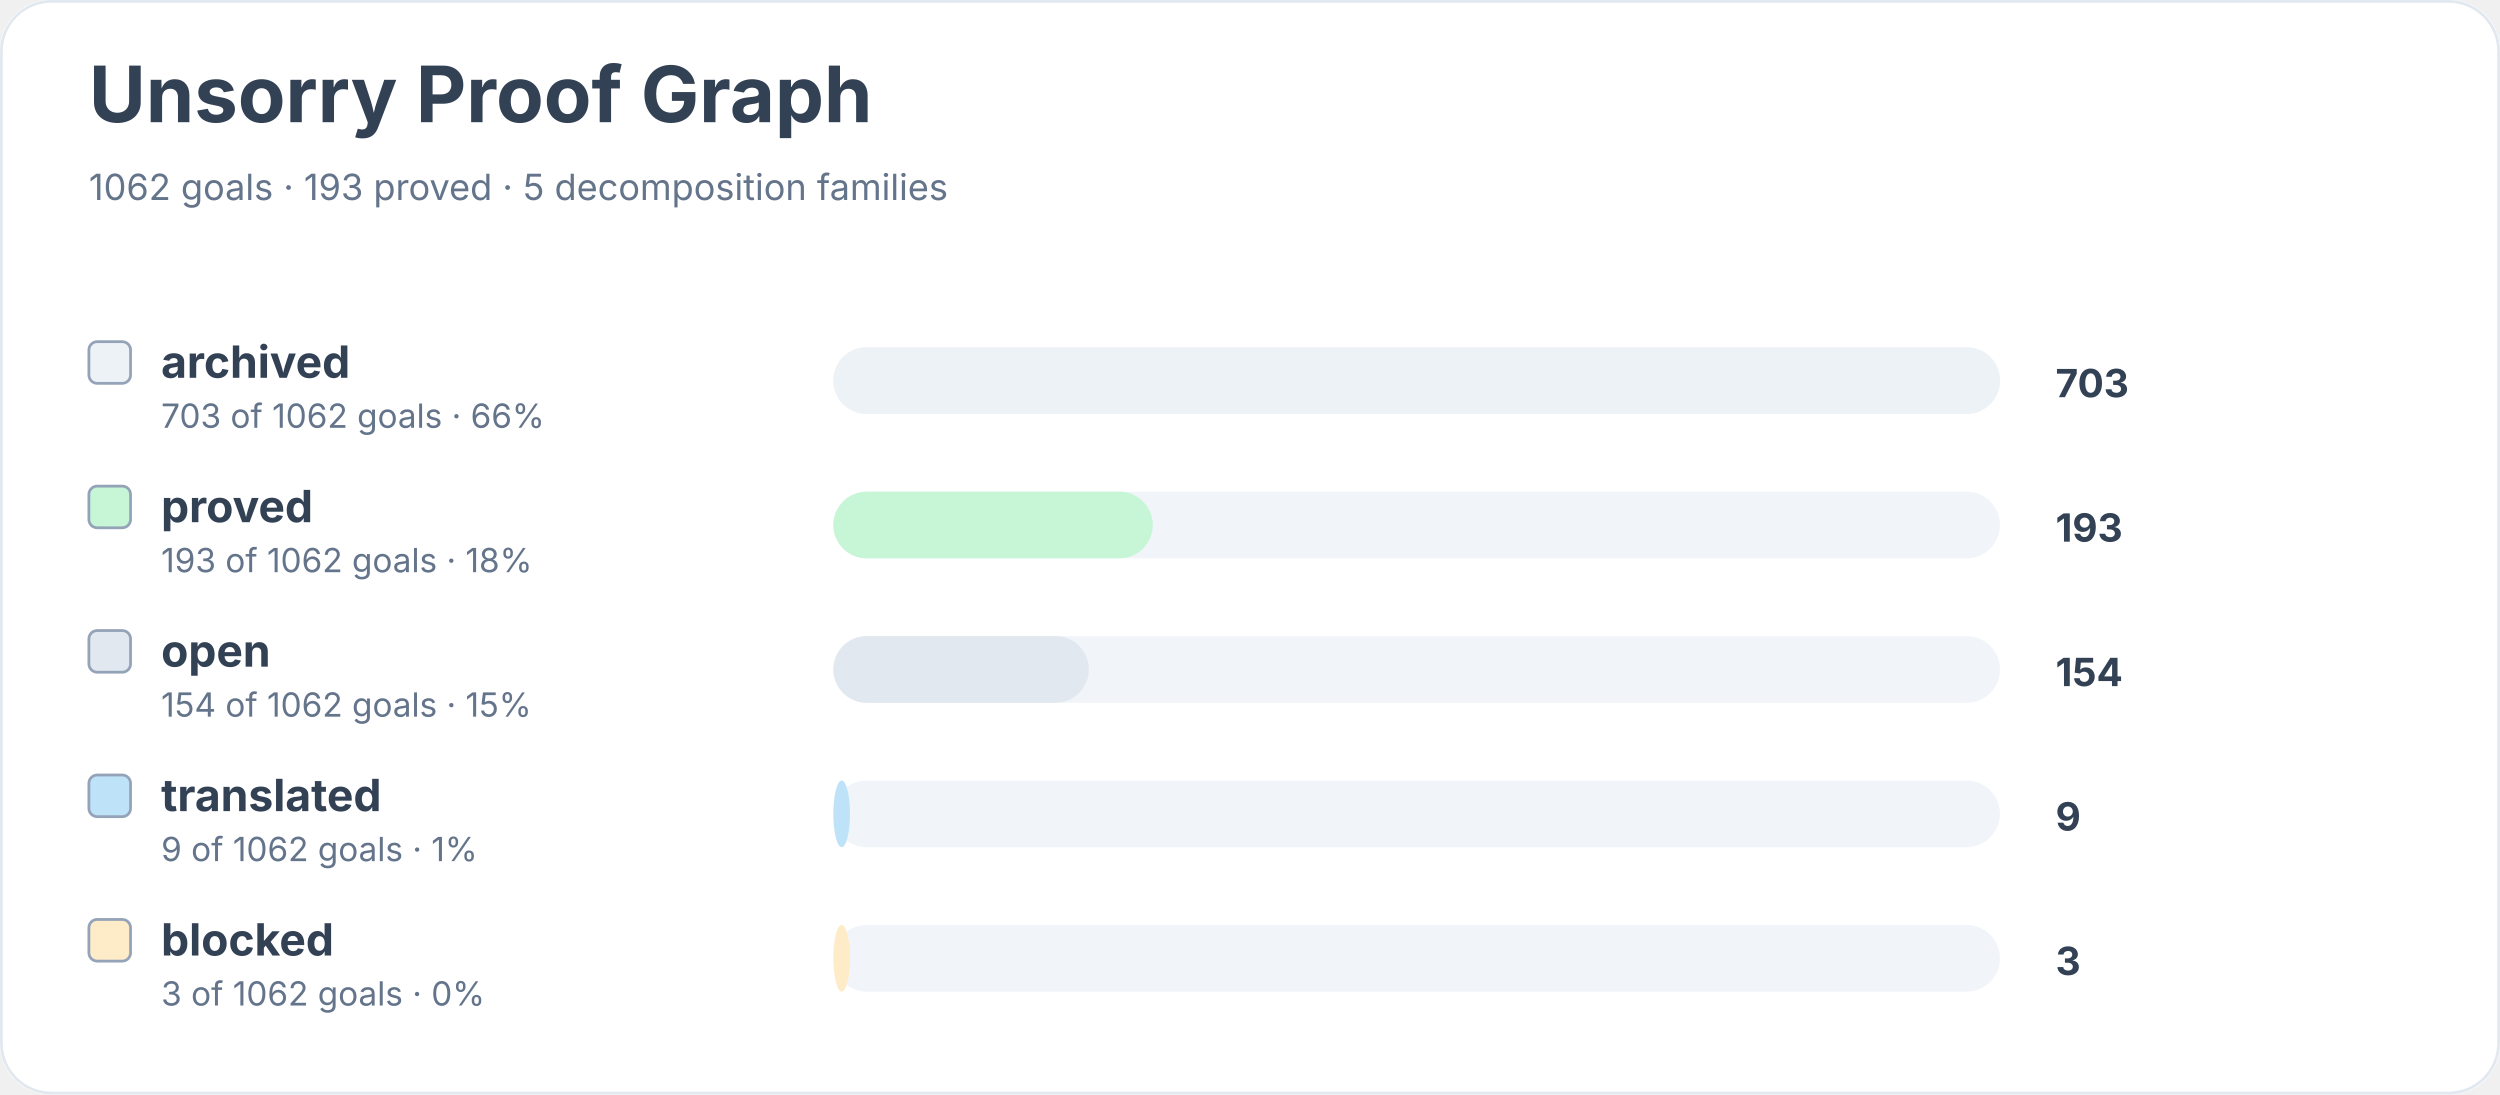
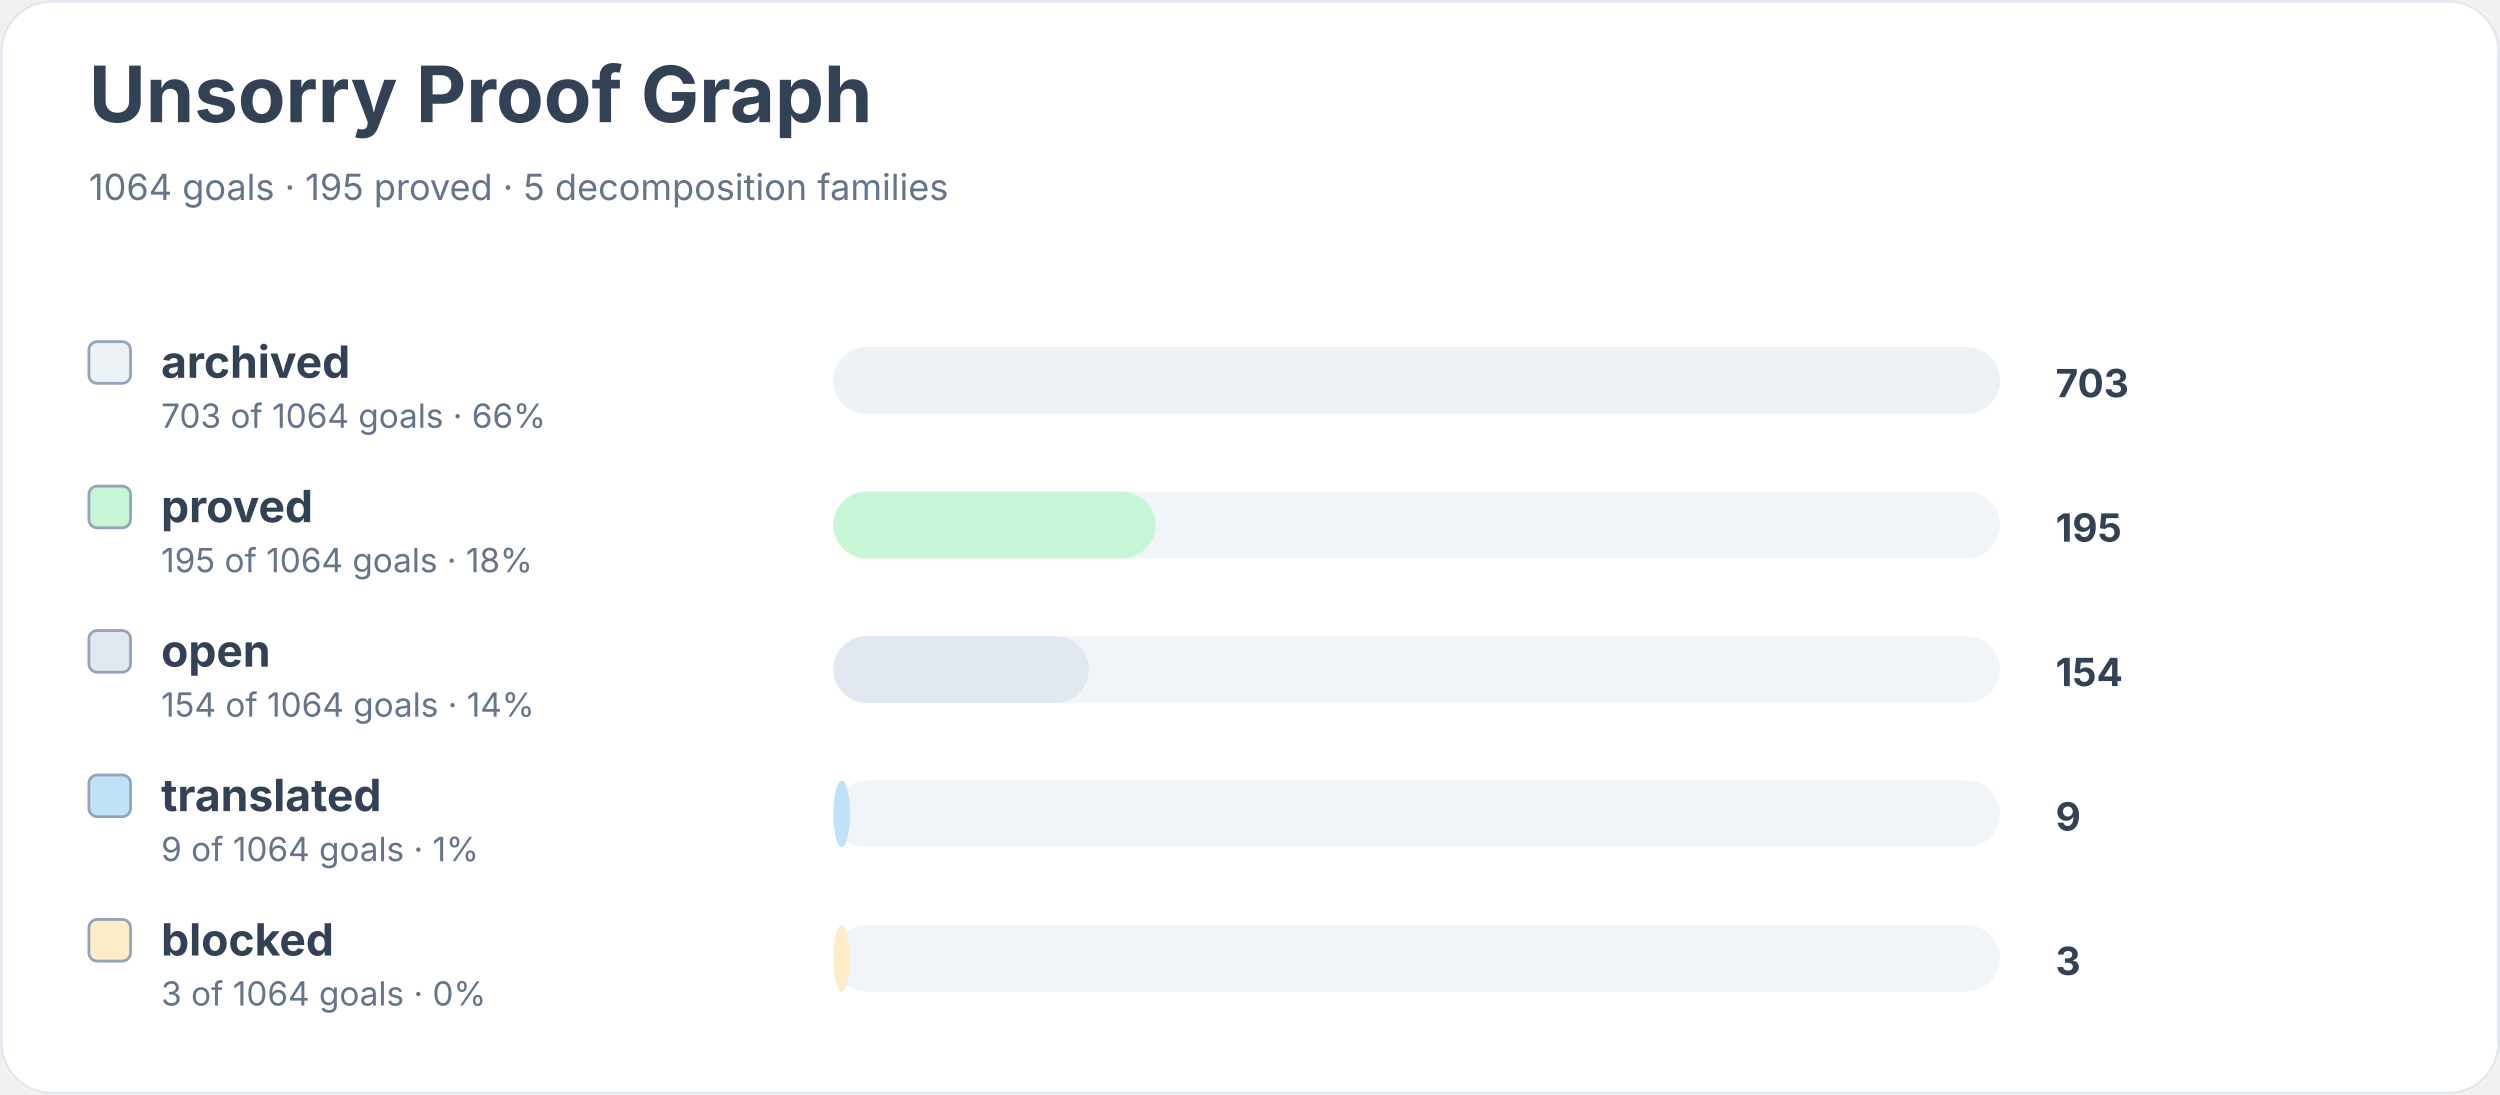
<svg xmlns="http://www.w3.org/2000/svg" width="900" height="394" viewBox="0 0 900 394" role="img" aria-labelledby="title desc">
  <rect width="900" height="100%" rx="18" fill="#ffffff" />
  <rect x="0.5" y="0.5" width="899" height="393" rx="18" fill="none" stroke="#e2e8f0" />
  <text x="32" y="44" font-family="Inter, system-ui, sans-serif" font-size="28" font-weight="700" fill="#334155">Unsorry Proof Graph</text>
-   <text x="32" y="72" font-family="Inter, system-ui, sans-serif" font-size="13" fill="#64748b">1062 goals · 193 proved · 5 decomposition families</text>
+   <text x="32" y="72" font-family="Inter, system-ui, sans-serif" font-size="13" fill="#64748b">1064 goals · 195 proved · 5 decomposition families</text>
  <rect x="32" y="123" width="15" height="15" rx="3" fill="#edf2f7" stroke="#94a3b8" />
  <text x="58" y="136" font-family="Inter, system-ui, sans-serif" font-size="16" font-weight="650" fill="#334155">archived</text>
-   <text x="58" y="154" font-family="Inter, system-ui, sans-serif" font-size="12" fill="#64748b">703 of 1062 goals · 66%</text>
+   <text x="58" y="154" font-family="Inter, system-ui, sans-serif" font-size="12" fill="#64748b">703 of 1064 goals · 66%</text>
  <rect x="300" y="125" width="420" height="24" rx="12" fill="#f1f5f9" />
  <rect x="300" y="125" width="420" height="24" rx="12" fill="#edf2f7" />
  <text x="740" y="143" font-family="Inter, system-ui, sans-serif" font-size="14" font-weight="700" fill="#334155">703</text>
  <rect x="32" y="175" width="15" height="15" rx="3" fill="#c6f6d5" stroke="#94a3b8" />
  <text x="58" y="188" font-family="Inter, system-ui, sans-serif" font-size="16" font-weight="650" fill="#334155">proved</text>
-   <text x="58" y="206" font-family="Inter, system-ui, sans-serif" font-size="12" fill="#64748b">193 of 1062 goals · 18%</text>
+   <text x="58" y="206" font-family="Inter, system-ui, sans-serif" font-size="12" fill="#64748b">195 of 1064 goals · 18%</text>
  <rect x="300" y="177" width="420" height="24" rx="12" fill="#f1f5f9" />
-   <rect x="300" y="177" width="115" height="24" rx="12" fill="#c6f6d5" />
-   <text x="740" y="195" font-family="Inter, system-ui, sans-serif" font-size="14" font-weight="700" fill="#334155">193</text>
+   <rect x="300" y="177" width="116" height="24" rx="12" fill="#c6f6d5" />
+   <text x="740" y="195" font-family="Inter, system-ui, sans-serif" font-size="14" font-weight="700" fill="#334155">195</text>
  <rect x="32" y="227" width="15" height="15" rx="3" fill="#e2e8f0" stroke="#94a3b8" />
  <text x="58" y="240" font-family="Inter, system-ui, sans-serif" font-size="16" font-weight="650" fill="#334155">open</text>
-   <text x="58" y="258" font-family="Inter, system-ui, sans-serif" font-size="12" fill="#64748b">154 of 1062 goals · 15%</text>
+   <text x="58" y="258" font-family="Inter, system-ui, sans-serif" font-size="12" fill="#64748b">154 of 1064 goals · 14%</text>
  <rect x="300" y="229" width="420" height="24" rx="12" fill="#f1f5f9" />
  <rect x="300" y="229" width="92" height="24" rx="12" fill="#e2e8f0" />
  <text x="740" y="247" font-family="Inter, system-ui, sans-serif" font-size="14" font-weight="700" fill="#334155">154</text>
  <rect x="32" y="279" width="15" height="15" rx="3" fill="#bee3f8" stroke="#94a3b8" />
  <text x="58" y="292" font-family="Inter, system-ui, sans-serif" font-size="16" font-weight="650" fill="#334155">translated</text>
-   <text x="58" y="310" font-family="Inter, system-ui, sans-serif" font-size="12" fill="#64748b">9 of 1062 goals · 1%</text>
+   <text x="58" y="310" font-family="Inter, system-ui, sans-serif" font-size="12" fill="#64748b">9 of 1064 goals · 1%</text>
  <rect x="300" y="281" width="420" height="24" rx="12" fill="#f1f5f9" />
  <rect x="300" y="281" width="6" height="24" rx="12" fill="#bee3f8" />
  <text x="740" y="299" font-family="Inter, system-ui, sans-serif" font-size="14" font-weight="700" fill="#334155">9</text>
  <rect x="32" y="331" width="15" height="15" rx="3" fill="#feebc8" stroke="#94a3b8" />
  <text x="58" y="344" font-family="Inter, system-ui, sans-serif" font-size="16" font-weight="650" fill="#334155">blocked</text>
-   <text x="58" y="362" font-family="Inter, system-ui, sans-serif" font-size="12" fill="#64748b">3 of 1062 goals · 0%</text>
+   <text x="58" y="362" font-family="Inter, system-ui, sans-serif" font-size="12" fill="#64748b">3 of 1064 goals · 0%</text>
  <rect x="300" y="333" width="420" height="24" rx="12" fill="#f1f5f9" />
  <rect x="300" y="333" width="6" height="24" rx="12" fill="#feebc8" />
  <text x="740" y="351" font-family="Inter, system-ui, sans-serif" font-size="14" font-weight="700" fill="#334155">3</text>
</svg>
